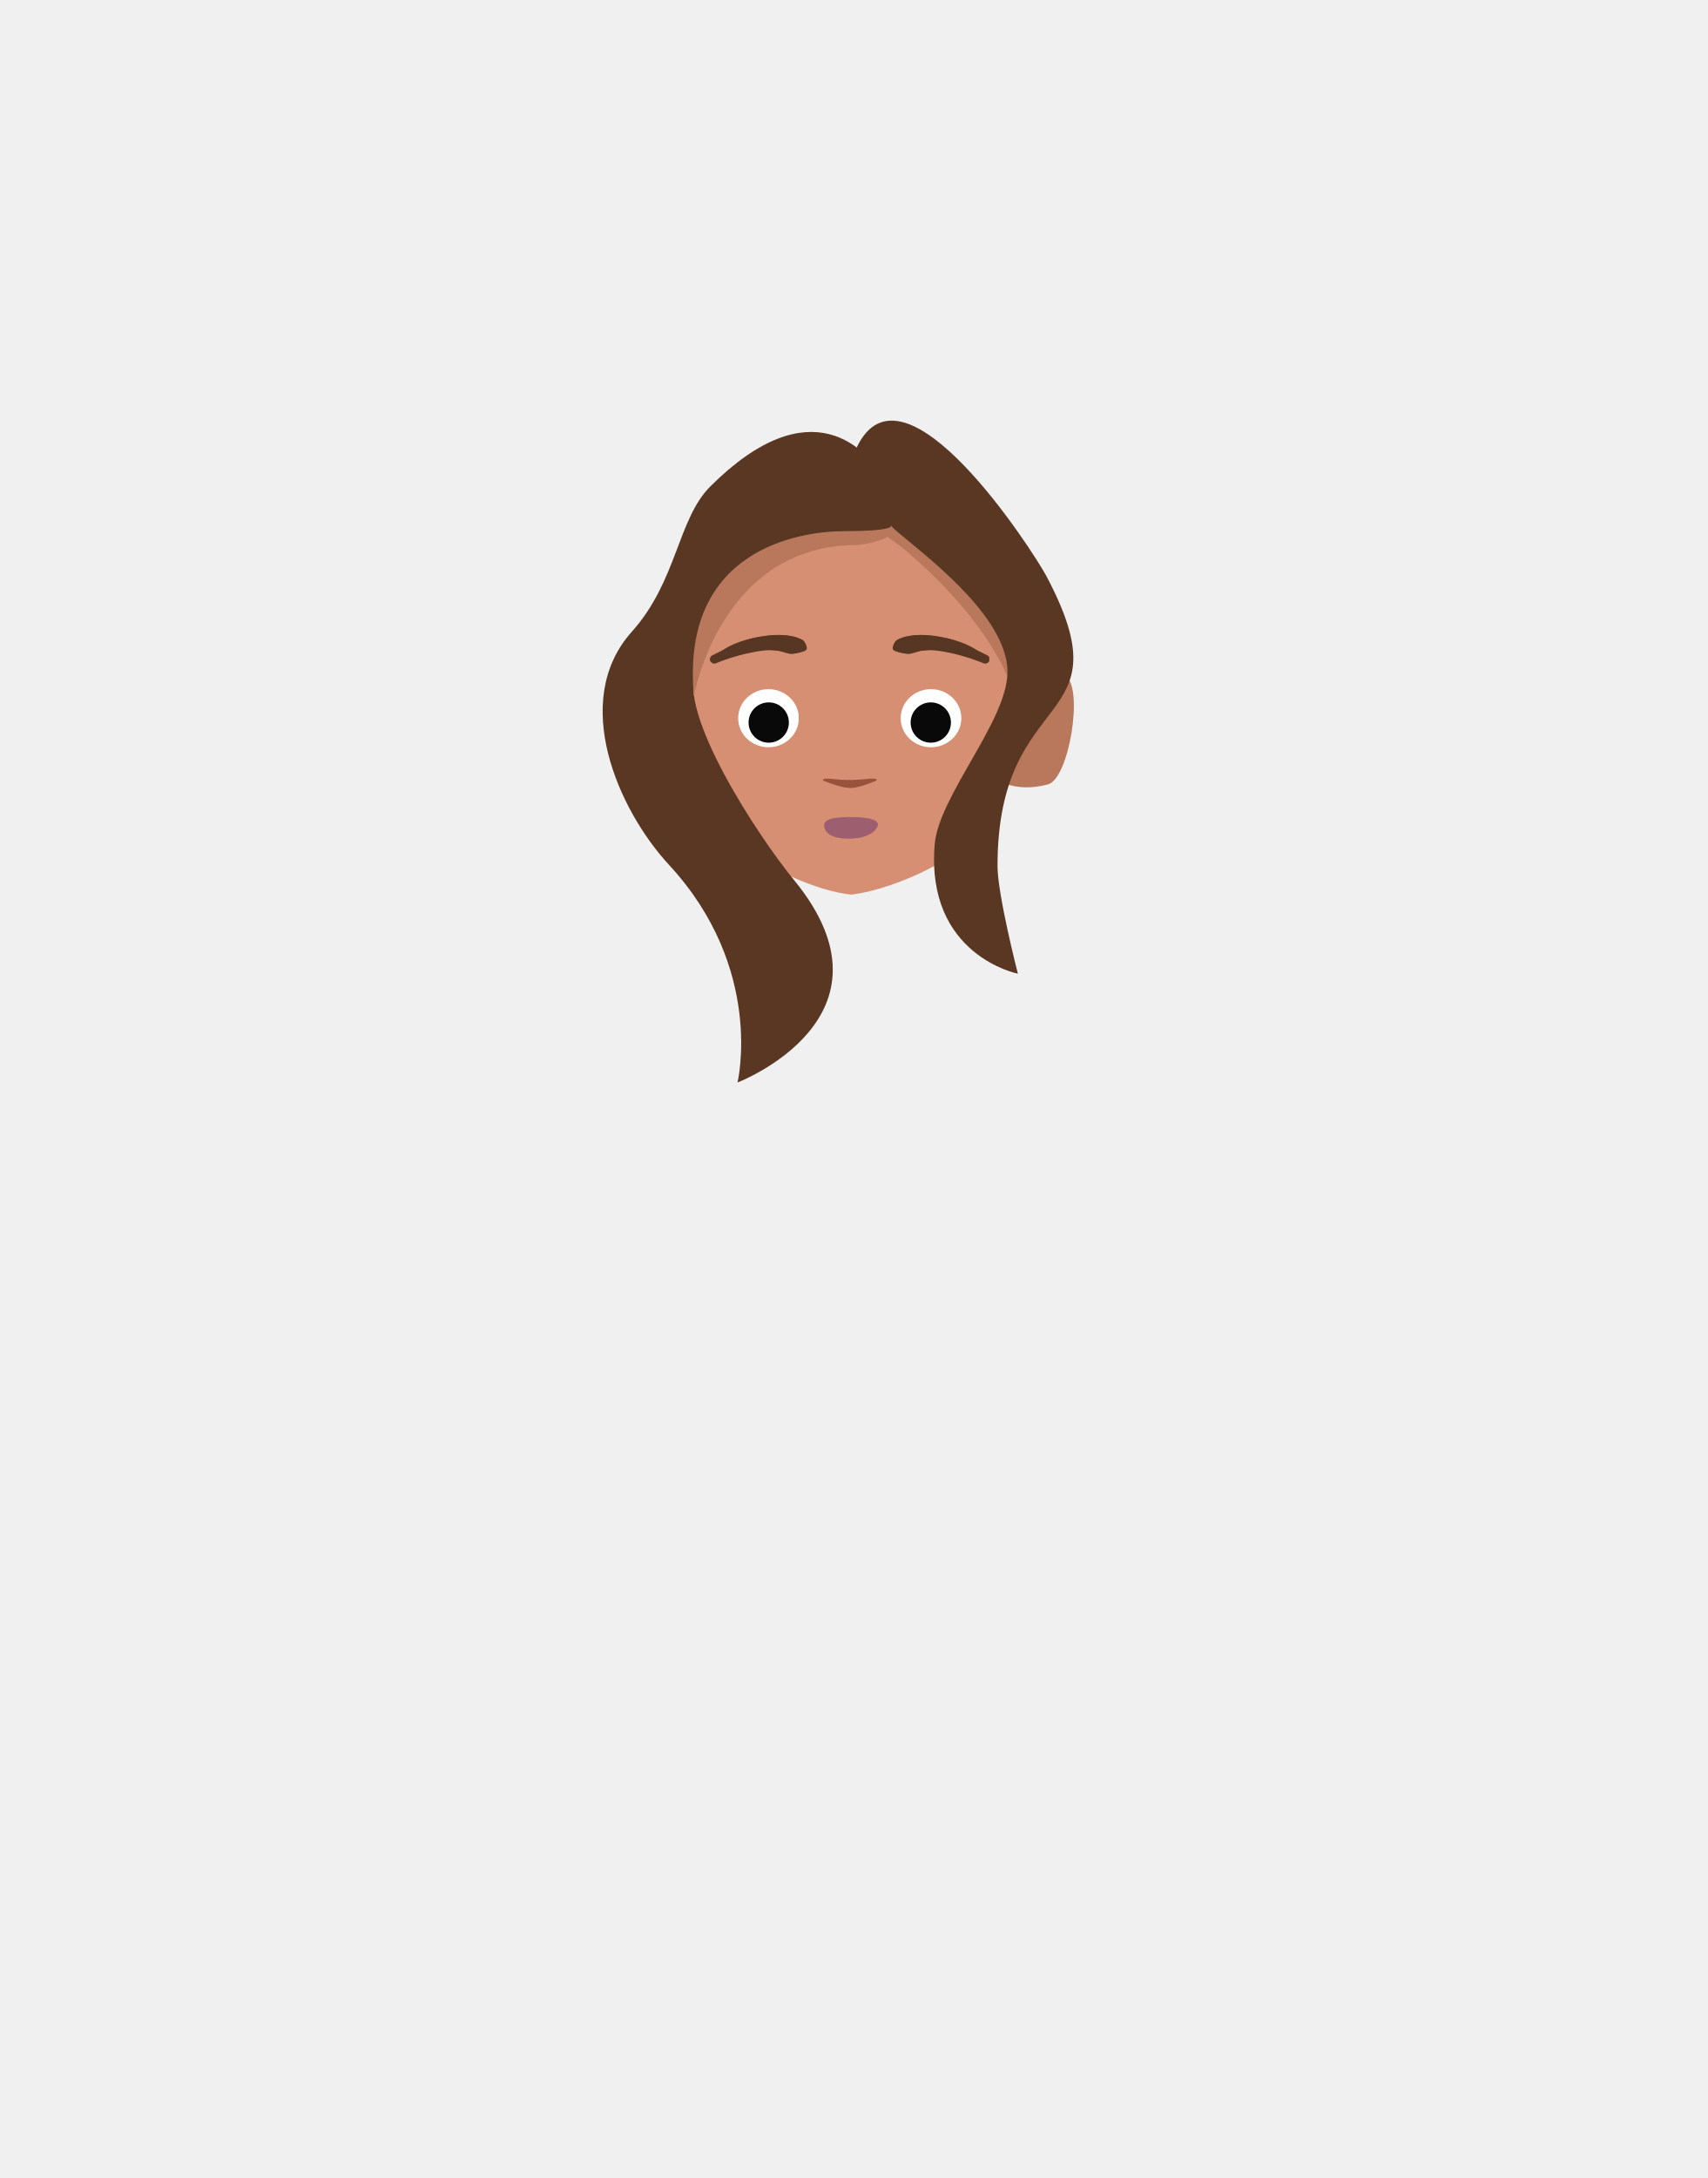
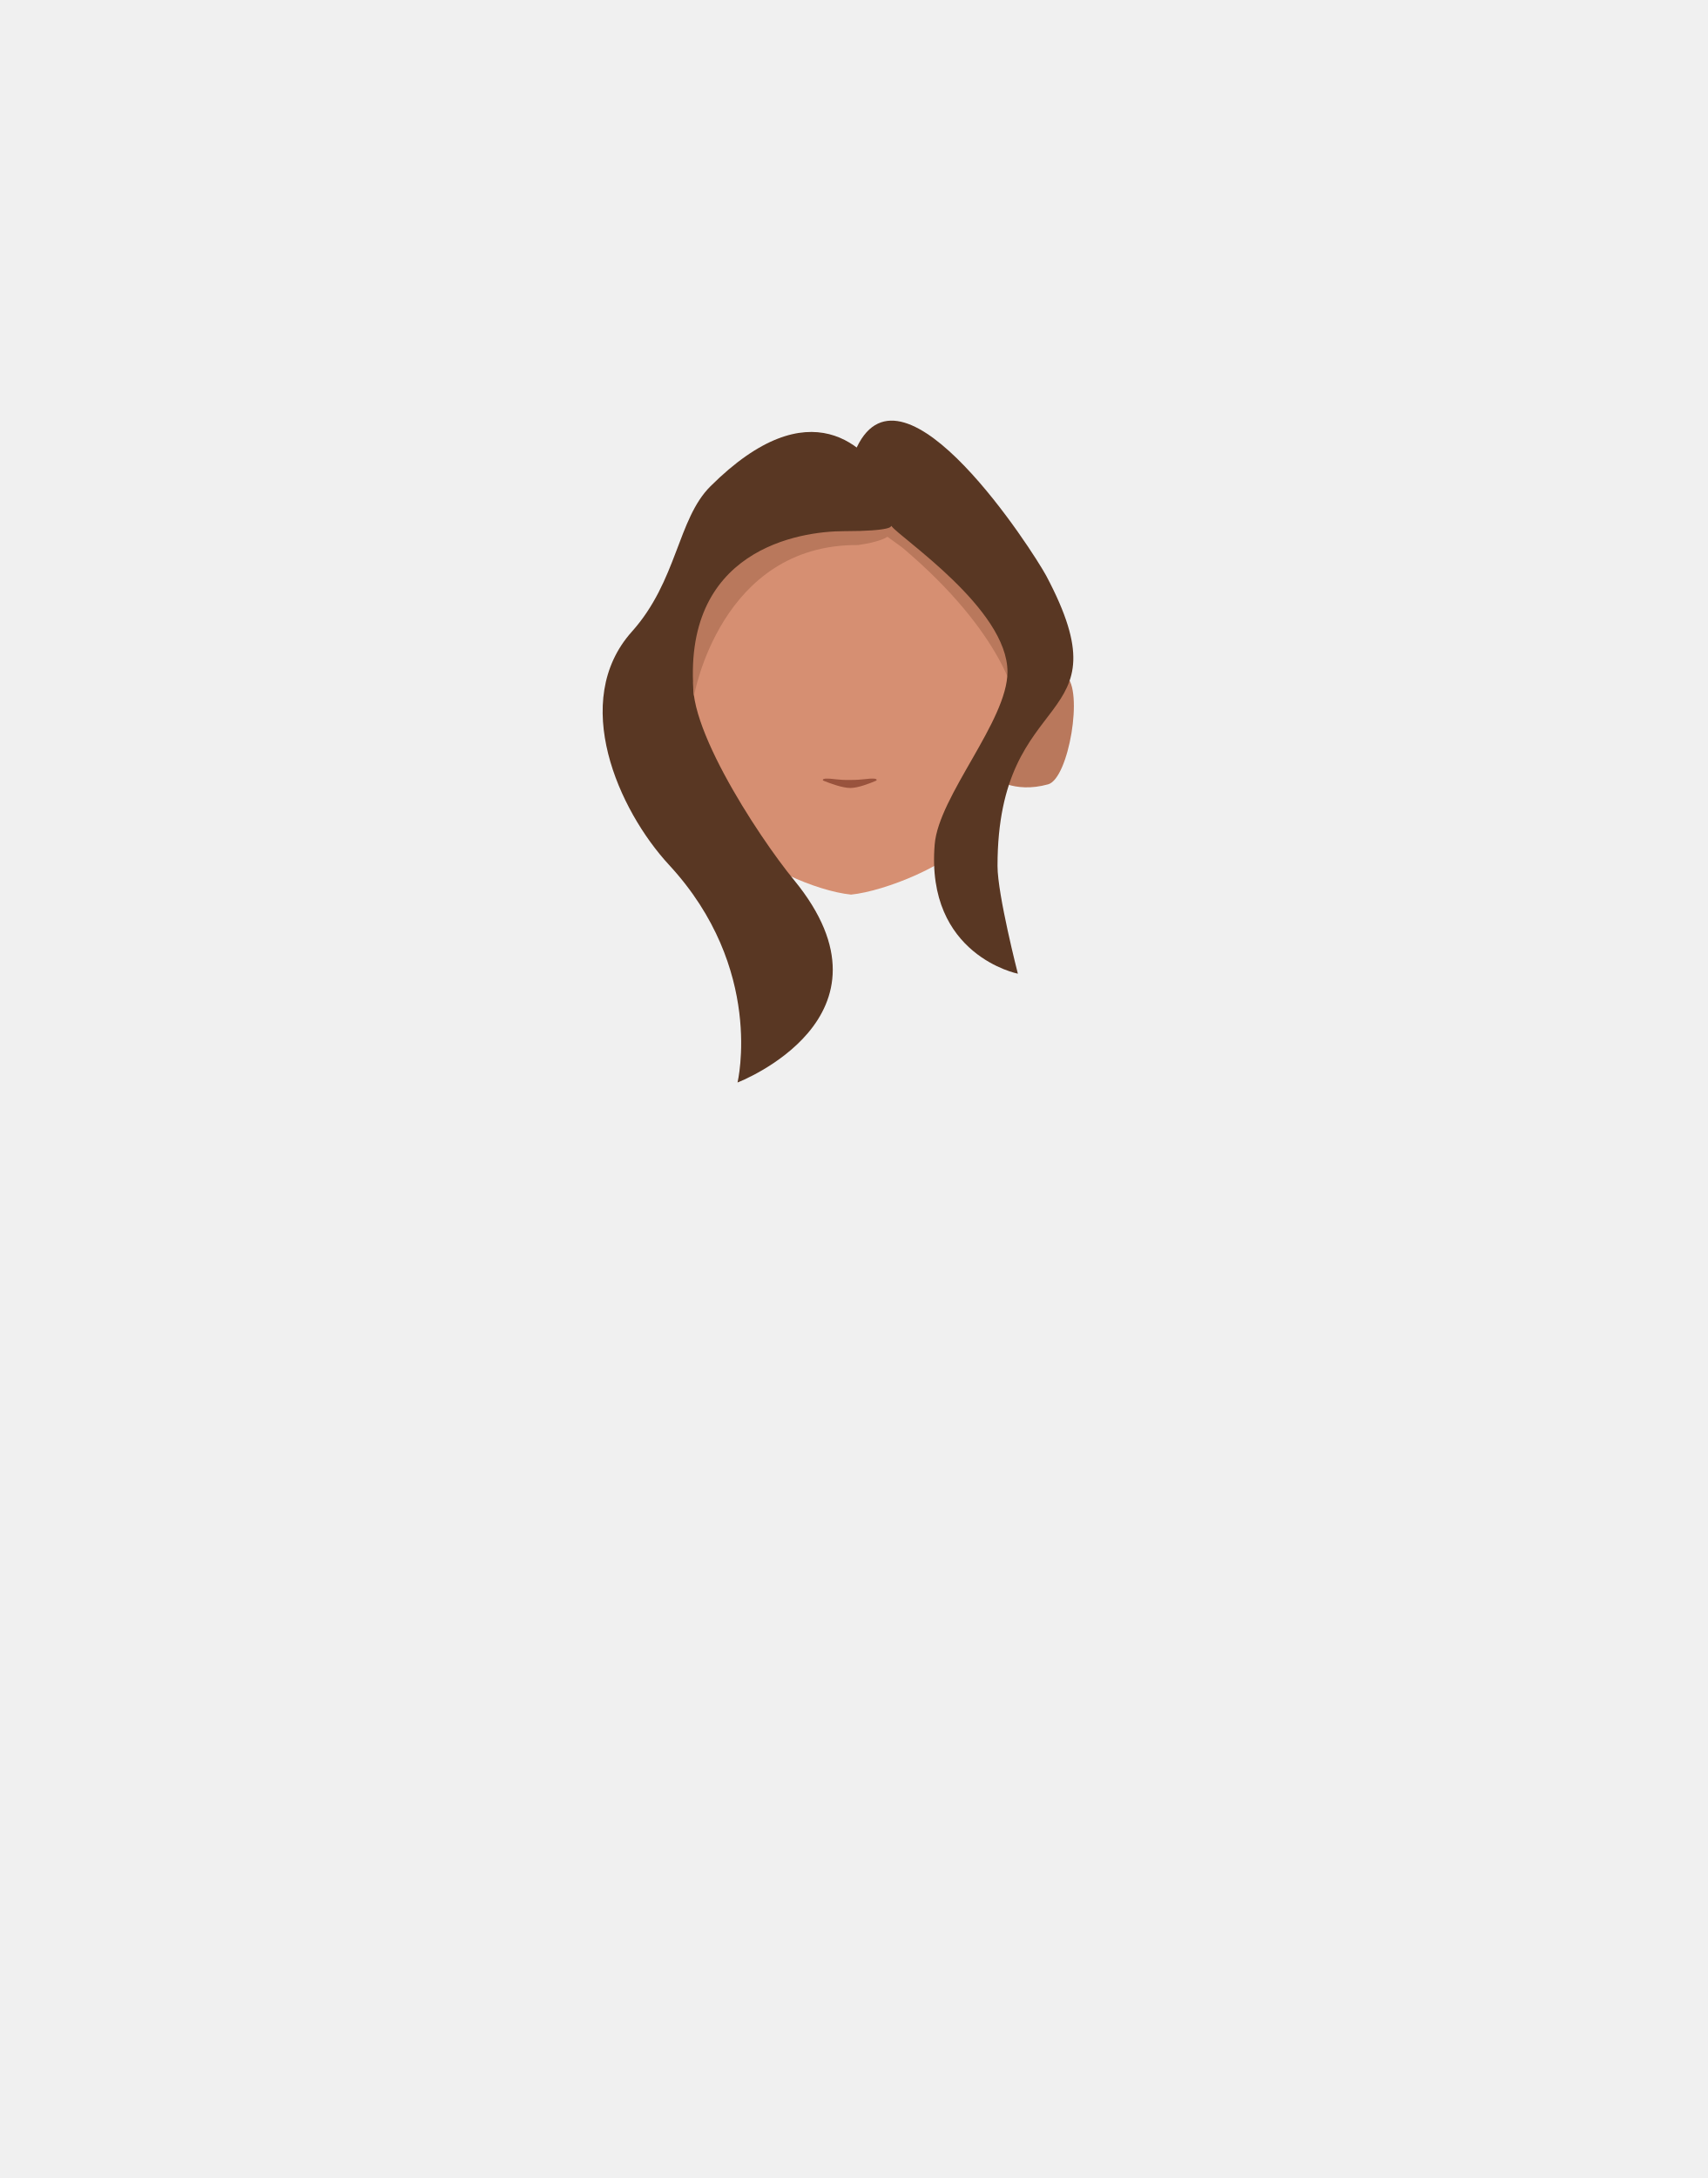
<svg xmlns="http://www.w3.org/2000/svg" xmlns:xlink="http://www.w3.org/1999/xlink" version="1.1" id="Calque_1" x="0px" y="0px" viewBox="0 0 788 1005" style="enable-background:new 0 0 788 1005;" xml:space="preserve">
  <style type="text/css">
- 	.st0{clip-path:url(#SVGID_00000051363553601851366390000007310409668195425713_);}
+ 	.st0{clip-path:url(#SVGID_00000106829587567304100690000003583258114446950024_);}
	.st1{fill:#B9785C;}
- 	.st2{clip-path:url(#SVGID_00000162318400873465953420000009651792065796714906_);}
+ 	.st2{clip-path:url(#SVGID_00000173152492861462477860000000507052776096235184_);}
	.st3{fill:#C98841;}
	.st4{fill:#D68F72;}
- 	.st5{clip-path:url(#SVGID_00000089572754010722769870000010028666000087743366_);}
- 	.st6{fill:#573623;}
- 	.st7{clip-path:url(#SVGID_00000057133830167891156700000004013518110444492689_);}
- 	.st8{clip-path:url(#SVGID_00000141443569686782929700000004196903724831543710_);}
- 	.st9{clip-path:url(#SVGID_00000066503232381195819540000013746489944238643375_);}
- 	.st10{clip-path:url(#SVGID_00000150104305871804817130000003980409616421751484_);}
- 	.st11{fill:#FFFFFF;}
- 	.st12{clip-path:url(#SVGID_00000070802222028625135490000016089163774625804938_);}
- 	.st13{clip-path:url(#SVGID_00000156556251798319394430000000081961569318409876_);}
- 	.st14{fill:#090909;}
- 	.st15{clip-path:url(#SVGID_00000173145157518856563950000002205150038850082735_);}
- 	.st16{fill:#9D5E70;}
- 	.st17{fill:#99533D;}
- 	.st18{fill:#593723;}
+ 	.st5{fill:#99533D;}
+ 	.st6{fill:#593723;}
</style>
-   <g id="Calque_13">
-     <g id="random">
+   <g id="random">
+     <g>
      <g>
        <defs>
          <polygon id="SVGID_1_" points="458.3,308.8 458.3,308.8 495.6,308.8 495.6,363.3 458.3,363.3     " />
        </defs>
-         <clipPath id="SVGID_00000183249919637707115630000016585647376981953695_">
+         <clipPath id="SVGID_00000053531887848041601790000017347944720520124093_">
          <use xlink:href="#SVGID_1_" style="overflow:visible;" />
        </clipPath>
-         <g style="clip-path:url(#SVGID_00000183249919637707115630000016585647376981953695_);">
+         <g style="clip-path:url(#SVGID_00000053531887848041601790000017347944720520124093_);">
          <path class="st1" d="M458.3,358.7l7.2-40c0,0,14.2-16.4,26.5-6.8c8.2,6.4,1.3,47.3-8.2,50C467.7,366.4,458.3,358.7,458.3,358.7z      " />
        </g>
      </g>
    </g>
-     <g id="random2">
+   </g>
+   <g id="random2">
+     <g>
      <g>
        <defs>
-           <polygon id="SVGID_00000031906010907623991030000011187218029407710642_" points="326.1,308.8 326.1,308.8 288.8,308.8       288.8,363.3 326.1,363.3     " />
+           <polygon id="SVGID_00000087387999801436782350000014220459132289673643_" points="326.1,308.8 326.1,308.8 288.8,308.8       288.8,363.3 326.1,363.3     " />
        </defs>
-         <clipPath id="SVGID_00000023253466528773942360000008893240401411670915_">
-           <use xlink:href="#SVGID_00000031906010907623991030000011187218029407710642_" style="overflow:visible;" />
+         <clipPath id="SVGID_00000021090258686907407040000005399739736944791949_">
+           <use xlink:href="#SVGID_00000087387999801436782350000014220459132289673643_" style="overflow:visible;" />
        </clipPath>
-         <g style="clip-path:url(#SVGID_00000023253466528773942360000008893240401411670915_);">
+         <g style="clip-path:url(#SVGID_00000021090258686907407040000005399739736944791949_);">
          <path class="st1" d="M326.1,358.7l-7.2-40c0,0-14.2-16.4-26.5-6.8c-8.2,6.4-1.3,47.3,8.2,50      C316.8,366.4,326.1,358.7,326.1,358.7z" />
        </g>
      </g>
    </g>
-     <path class="st3" d="M303,301.4c0-50.6,39.8-91.7,88.9-91.7s88.9,41.1,88.9,91.7s-73,88.3-88.9,91.7C409.7,386.9,303,352,303,301.4   z" />
-     <path class="st4" d="M396.5,214.3h-3c-44.5,0-75.8,28.5-75.8,73.1c0,0,0.9,36.6,3.1,52c1.8,12.4,4.3,26.4,19.6,47.6   c8.9,12.3,36.5,24.2,52.4,25.8l0,0c15.9-1.6,46.3-14,55.2-26.3c15.4-21.2,17.9-35.2,19.6-47.6c2.2-15.5,3.1-52,3.1-52   c0-44.5-31.3-73.1-75.8-73.1h-3" />
-     <g>
-       <defs>
-         <polygon id="SVGID_00000183219025707949831520000010717364247106490797_" points="413.3,293 413.3,293 456.6,293 456.6,306.2      413.3,306.2    " />
-       </defs>
-       <clipPath id="SVGID_00000126322352421765990810000001596506117665490581_">
-         <use xlink:href="#SVGID_00000183219025707949831520000010717364247106490797_" style="overflow:visible;" />
-       </clipPath>
-       <g style="clip-path:url(#SVGID_00000126322352421765990810000001596506117665490581_);">
-         <path class="st6" d="M454.6,306.2c-0.3,0-0.6-0.1-0.8-0.2c-4.3-1.8-8.8-3.2-13.3-4.3c-14.6-3.3-15.5-1-20.5,0     c-1.5,0.3-5-0.6-5.7-1.4s-1.4-4-0.5-4.7c0.4-0.3,6.9-4.8,23.5-1c6.9,1.6,17.9,7.6,18.2,7.7c1.1,0.4,1.6,1.6,1.2,2.7     C456.3,305.7,455.5,306.3,454.6,306.2L454.6,306.2z" />
-       </g>
-     </g>
-     <g>
-       <defs>
-         <polygon id="SVGID_00000002375820022686774210000018105193663520600723_" points="371.1,293 371.1,293 327.8,293 327.8,306.2      371.1,306.2    " />
-       </defs>
-       <clipPath id="SVGID_00000128475440779615087020000008110084770596203193_">
-         <use xlink:href="#SVGID_00000002375820022686774210000018105193663520600723_" style="overflow:visible;" />
-       </clipPath>
-       <g style="clip-path:url(#SVGID_00000128475440779615087020000008110084770596203193_);">
-         <path class="st6" d="M329.8,306.2c0.3,0,0.6-0.1,0.8-0.2c4.3-1.8,8.8-3.2,13.4-4.3c14.6-3.3,15.5-1,20.5,0c1.5,0.3,5-0.6,5.7-1.4     s1.4-4,0.5-4.7c-0.4-0.3-6.9-4.8-23.5-1c-6.9,1.6-17.9,7.6-18.2,7.7c-1.1,0.4-1.6,1.6-1.2,2.7C328.2,305.7,329,306.3,329.8,306.2     L329.8,306.2z" />
-       </g>
-     </g>
-     <g>
-       <defs>
-         <rect id="SVGID_00000040562089127982480010000016030046287449471405_" x="412" y="293" width="40.1" height="9.2" />
-       </defs>
-       <clipPath id="SVGID_00000041265364941487591170000012840404703174010268_">
-         <use xlink:href="#SVGID_00000040562089127982480010000016030046287449471405_" style="overflow:visible;" />
-       </clipPath>
-       <g style="clip-path:url(#SVGID_00000041265364941487591170000012840404703174010268_);">
-         <path class="st6" d="M418.1,301.3c-1.4,0.3-5.2-0.6-5.9-1.5s0.6-3.6,1.5-4.3c0.4-0.3,6.9-4.8,23.5-1c8,1.8,15.6,5.7,14.8,7.6     C451.7,302.9,438.5,297.3,418.1,301.3z" />
-       </g>
-     </g>
-     <g>
-       <defs>
-         <rect id="SVGID_00000168105278771539420130000008383647432012020102_" x="332.3" y="293" width="40.1" height="9.2" />
-       </defs>
-       <clipPath id="SVGID_00000168103748111534259810000005347950202500232866_">
-         <use xlink:href="#SVGID_00000168105278771539420130000008383647432012020102_" style="overflow:visible;" />
-       </clipPath>
-       <g style="clip-path:url(#SVGID_00000168103748111534259810000005347950202500232866_);">
-         <path class="st6" d="M366.3,301.3c1.5,0.3,5.2-0.6,5.9-1.5s-0.6-3.6-1.5-4.3c-0.4-0.3-6.9-4.8-23.5-1c-8,1.8-15.6,5.7-14.8,7.6     C332.7,302.9,345.9,297.3,366.3,301.3z" />
-       </g>
-     </g>
-     <g>
-       <defs>
-         <polygon id="SVGID_00000173120708919718463910000010102095894255592604_" points="415.8,318 415.8,318 443.7,318 443.7,344.8      415.8,344.8    " />
-       </defs>
-       <clipPath id="SVGID_00000042736441140676752020000009761891594220125115_">
-         <use xlink:href="#SVGID_00000173120708919718463910000010102095894255592604_" style="overflow:visible;" />
-       </clipPath>
-       <g style="clip-path:url(#SVGID_00000042736441140676752020000009761891594220125115_);">
-         <ellipse class="st11" cx="429.7" cy="331.4" rx="14" ry="13.4" />
-       </g>
-     </g>
-     <g>
-       <defs>
-         <polygon id="SVGID_00000075158075460999117770000001695550149640209583_" points="368.6,318 368.6,318 340.7,318 340.7,344.8      368.6,344.8    " />
-       </defs>
-       <clipPath id="SVGID_00000176752918567380910840000017962672408748281481_">
-         <use xlink:href="#SVGID_00000075158075460999117770000001695550149640209583_" style="overflow:visible;" />
-       </clipPath>
-       <g style="clip-path:url(#SVGID_00000176752918567380910840000017962672408748281481_);">
-         <ellipse class="st11" cx="354.7" cy="331.4" rx="14" ry="13.4" />
-       </g>
-     </g>
-     <g>
-       <defs>
-         <polygon id="SVGID_00000080207916760647003680000000146087491418319273_" points="420.3,324 420.3,324 438.9,324 438.9,342.7      420.3,342.7    " />
-       </defs>
-       <clipPath id="SVGID_00000017505101945150782110000011120326874653296565_">
-         <use xlink:href="#SVGID_00000080207916760647003680000000146087491418319273_" style="overflow:visible;" />
-       </clipPath>
-       <g style="clip-path:url(#SVGID_00000017505101945150782110000011120326874653296565_);">
-         <circle class="st14" cx="429.6" cy="333.4" r="9.3" />
-       </g>
-     </g>
-     <g>
-       <defs>
-         <polygon id="SVGID_00000170975311643942821770000010663199629337234565_" points="364.1,324 364.1,324 345.5,324 345.5,342.7      364.1,342.7    " />
-       </defs>
-       <clipPath id="SVGID_00000107569986860912987400000015200830348856564875_">
-         <use xlink:href="#SVGID_00000170975311643942821770000010663199629337234565_" style="overflow:visible;" />
-       </clipPath>
-       <g style="clip-path:url(#SVGID_00000107569986860912987400000015200830348856564875_);">
-         <circle class="st14" cx="354.8" cy="333.4" r="9.3" />
-       </g>
-     </g>
-     <path class="st16" d="M380.4,380.8c0-1.7,1.3-3.8,11.8-3.8s13,1.8,13,3.4s-2.9,6.6-13.4,6.6S380.4,382.4,380.4,380.8z" />
-     <path class="st1" d="M391.5,234.5L391.5,234.5l-78.1,52.8c0,0-14.8-65.3,77.8-76.7c0,0,71.4-1.9,83.7,67.6   c2.7,15.6,0.7,31.6-5.9,45.9c0,0-4.6-31-52.5-71.4" />
-     <path class="st17" d="M380.8,359.3c-1,0.1-1.4,0.7-0.6,1c3,1.2,8.6,3.3,12.3,3.3c3.5,0,8.9-2.1,11.7-3.3c0.8-0.3,0.4-0.9-0.6-1   c-3.3-0.2-4.7,0.6-11.4,0.6C386.4,360,384.1,359.1,380.8,359.3z" />
-     <path class="st18" d="M395.5,206.3c-3.6,7.5,11.8,30.9,15.9,36.4c4.2,5.6,53.6,38.3,53.6,67.3c0,22.6-31.8,57.3-33.6,79.7   c-4.2,51.2,38.4,59.6,38.4,59.6s-9.4-36.5-9.4-49.7c0-84.6,60.4-62.4,22.5-133.9C476.8,254.4,417.1,161.3,395.5,206.3z" />
-     <path class="st18" d="M340.4,499.5c0,0,12.7-52.5-31.6-100.4c-23.4-25.3-45.8-75.6-17.2-107.6c21-23.4,21.1-52,36.3-67.1   c46.2-46,72.7-17.9,81.8-0.8c5.2,9.7,7.2,12.2,1.8,19c-18,22.6-45.6-26.7-90.1,66.1c-9.4,19.5,28.6,77.4,45.1,97.4   C418.5,469.6,340.4,499.5,340.4,499.5z" />
-     <path class="st1" d="M411.4,242.7c0,0,0.8,2.4-21.9,2.4c-20.3,0-75.6,8.3-69.2,76.1c0,0,12.1-70.2,75.8-69.7   C396.1,251.4,415.6,249.3,411.4,242.7z" />
  </g>
+   <path class="st3" d="M303,301.4c0-50.6,39.8-91.7,88.9-91.7s88.9,41.1,88.9,91.7s-73,88.3-88.9,91.7C409.7,386.9,303,352,303,301.4z  " />
+   <path class="st4" d="M396.5,214.3h-3c-44.5,0-75.8,28.5-75.8,73.1c0,0,0.9,36.6,3.1,52c1.8,12.4,4.3,26.4,19.6,47.6  c8.9,12.3,36.5,24.2,52.4,25.8l0,0c15.9-1.6,46.3-14,55.2-26.3c15.4-21.2,17.9-35.2,19.6-47.6c2.2-15.5,3.1-52,3.1-52  c0-44.5-31.3-73.1-75.8-73.1h-3" />
+   <path class="st1" d="M391.5,234.5L391.5,234.5l-78.1,52.8c0,0-14.8-65.3,77.8-76.7c0,0,71.4-1.9,83.7,67.6  c2.7,15.6,0.7,31.6-5.9,45.9c0,0-4.6-31-52.5-71.4" />
+   <path class="st5" d="M380.8,359.3c-1,0.1-1.4,0.7-0.6,1c3,1.2,8.6,3.3,12.3,3.3c3.5,0,8.9-2.1,11.7-3.3c0.8-0.3,0.4-0.9-0.6-1  c-3.3-0.2-4.7,0.6-11.4,0.6C386.4,360,384.1,359.1,380.8,359.3z" />
+   <path class="st6" d="M395.5,206.3c-3.6,7.5,11.8,30.9,15.9,36.4c4.2,5.6,53.6,38.3,53.6,67.3c0,22.6-31.8,57.3-33.6,79.7  c-4.2,51.2,38.4,59.6,38.4,59.6s-9.4-36.5-9.4-49.7c0-84.6,60.4-62.4,22.5-133.9C476.8,254.4,417.1,161.3,395.5,206.3z" />
+   <path class="st6" d="M340.4,499.5c0,0,12.7-52.5-31.6-100.4c-23.4-25.3-45.8-75.6-17.2-107.6c21-23.4,21.1-52,36.3-67.1  c46.2-46,72.7-17.9,81.8-0.8c5.2,9.7,7.2,12.2,1.8,19c-18,22.6-45.6-26.7-90.1,66.1c-9.4,19.5,28.6,77.4,45.1,97.4  C418.5,469.6,340.4,499.5,340.4,499.5z" />
+   <path class="st1" d="M411.4,242.7c0,0,0.8,2.4-21.9,2.4c-20.3,0-75.6,8.3-69.2,76.1c0,0,12.1-70.2,75.8-69.7  C396.1,251.4,415.6,249.3,411.4,242.7z" />
</svg>
